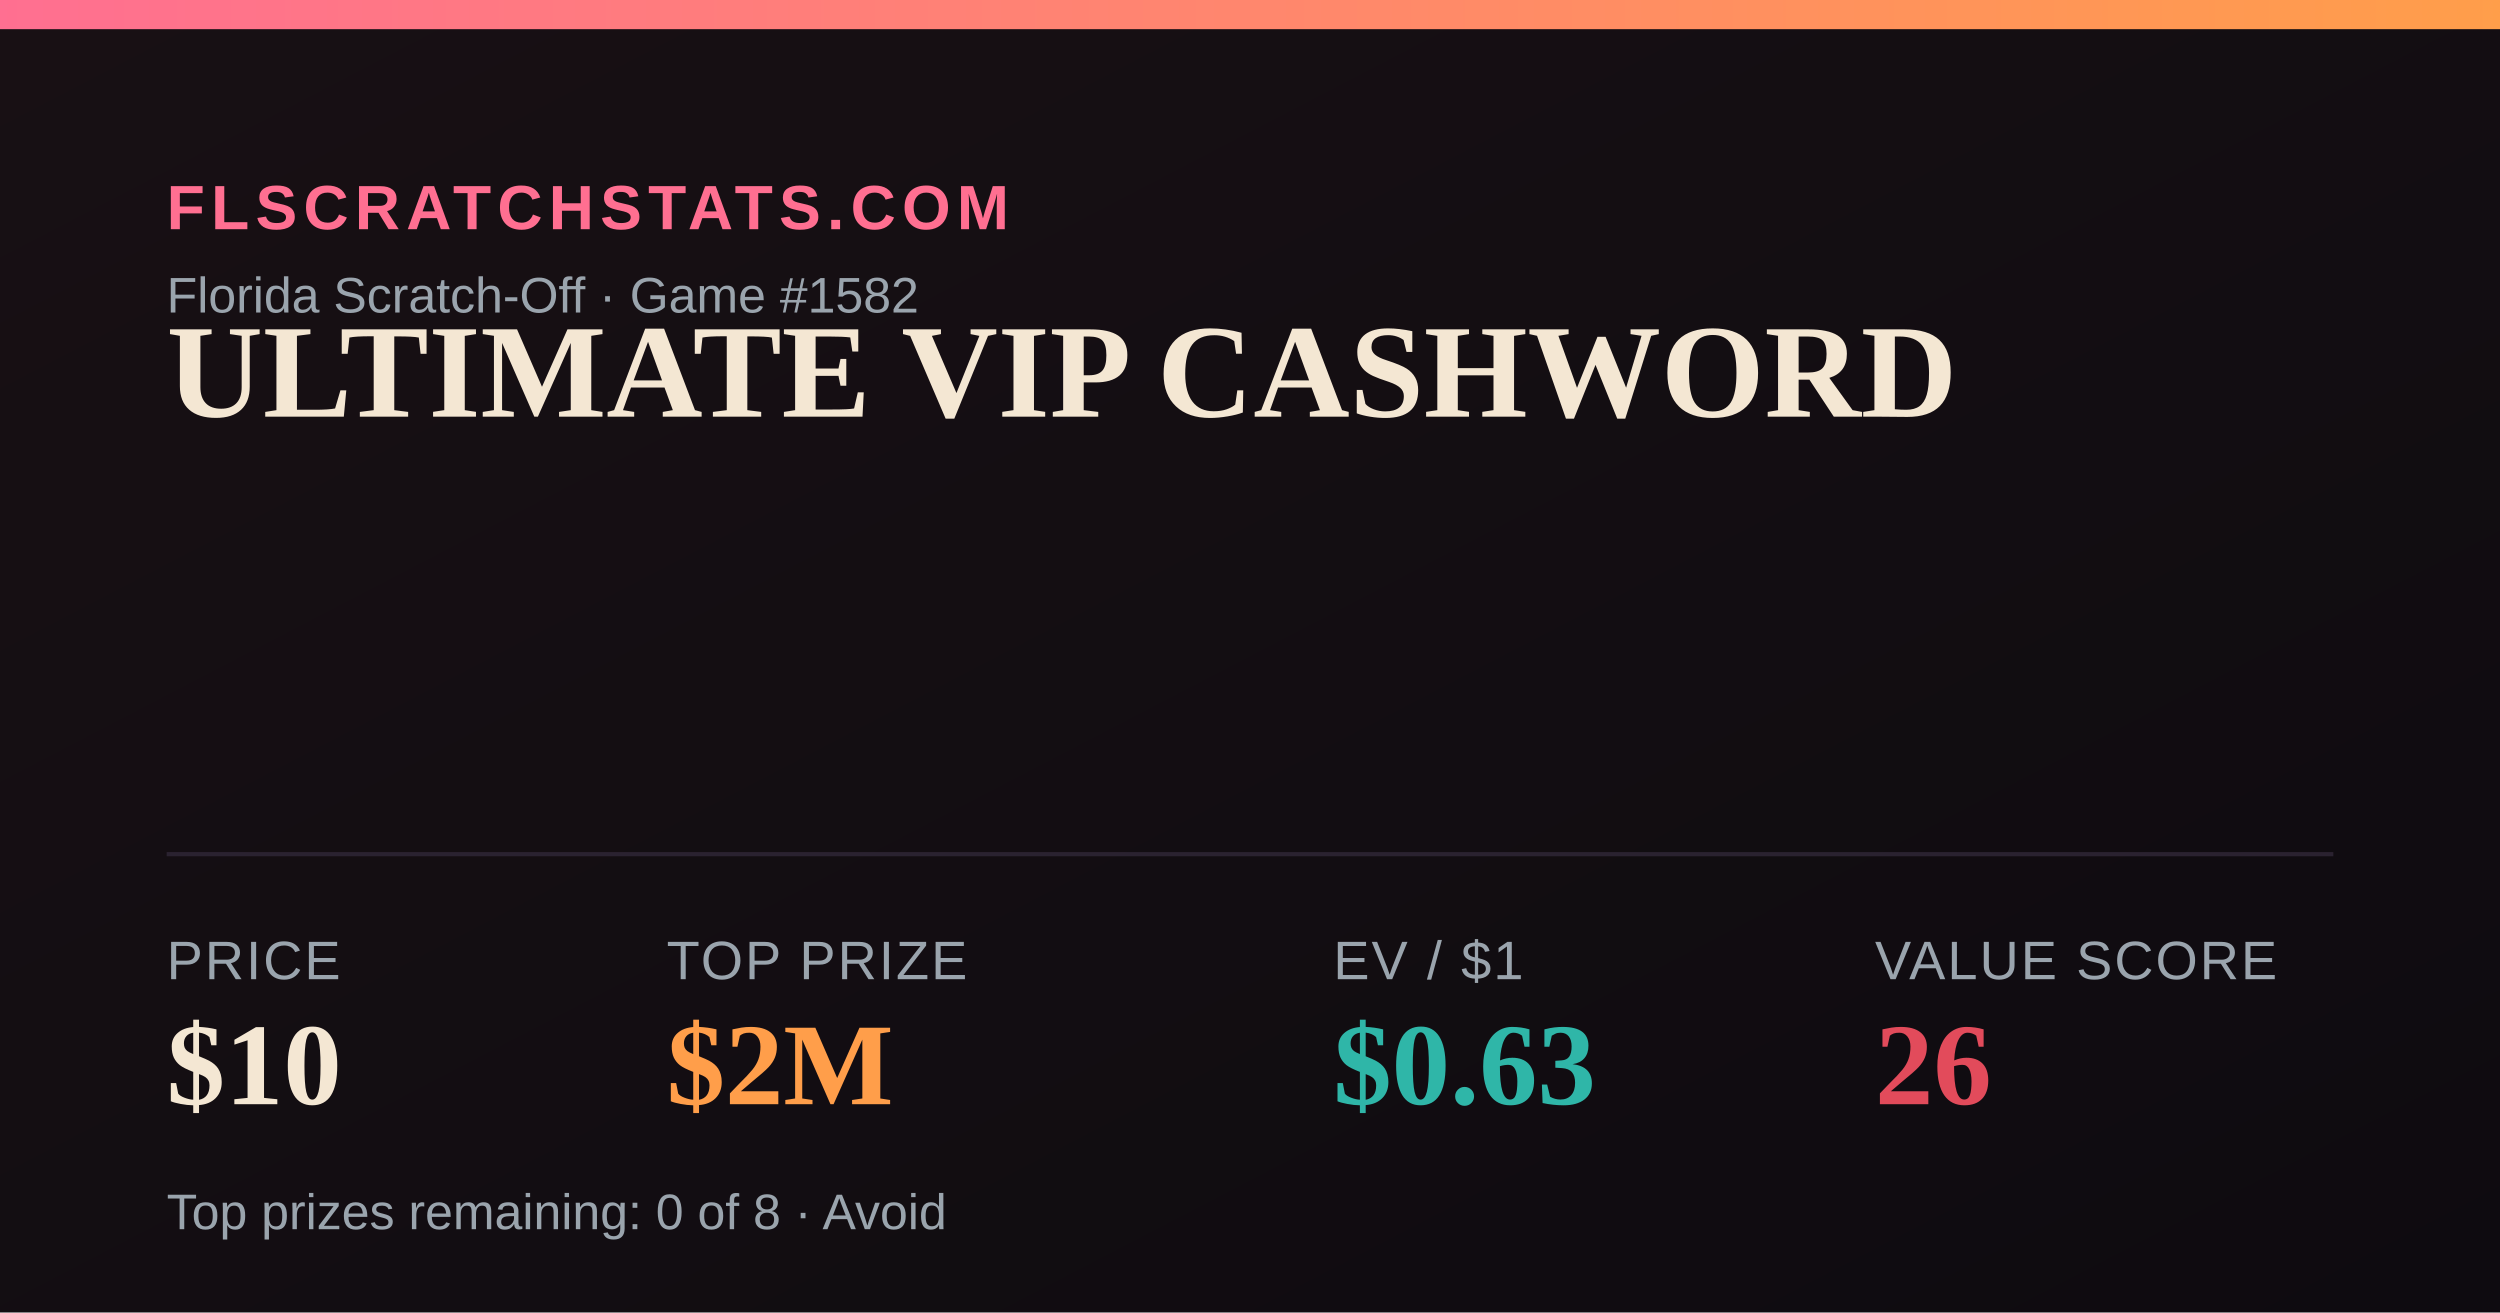
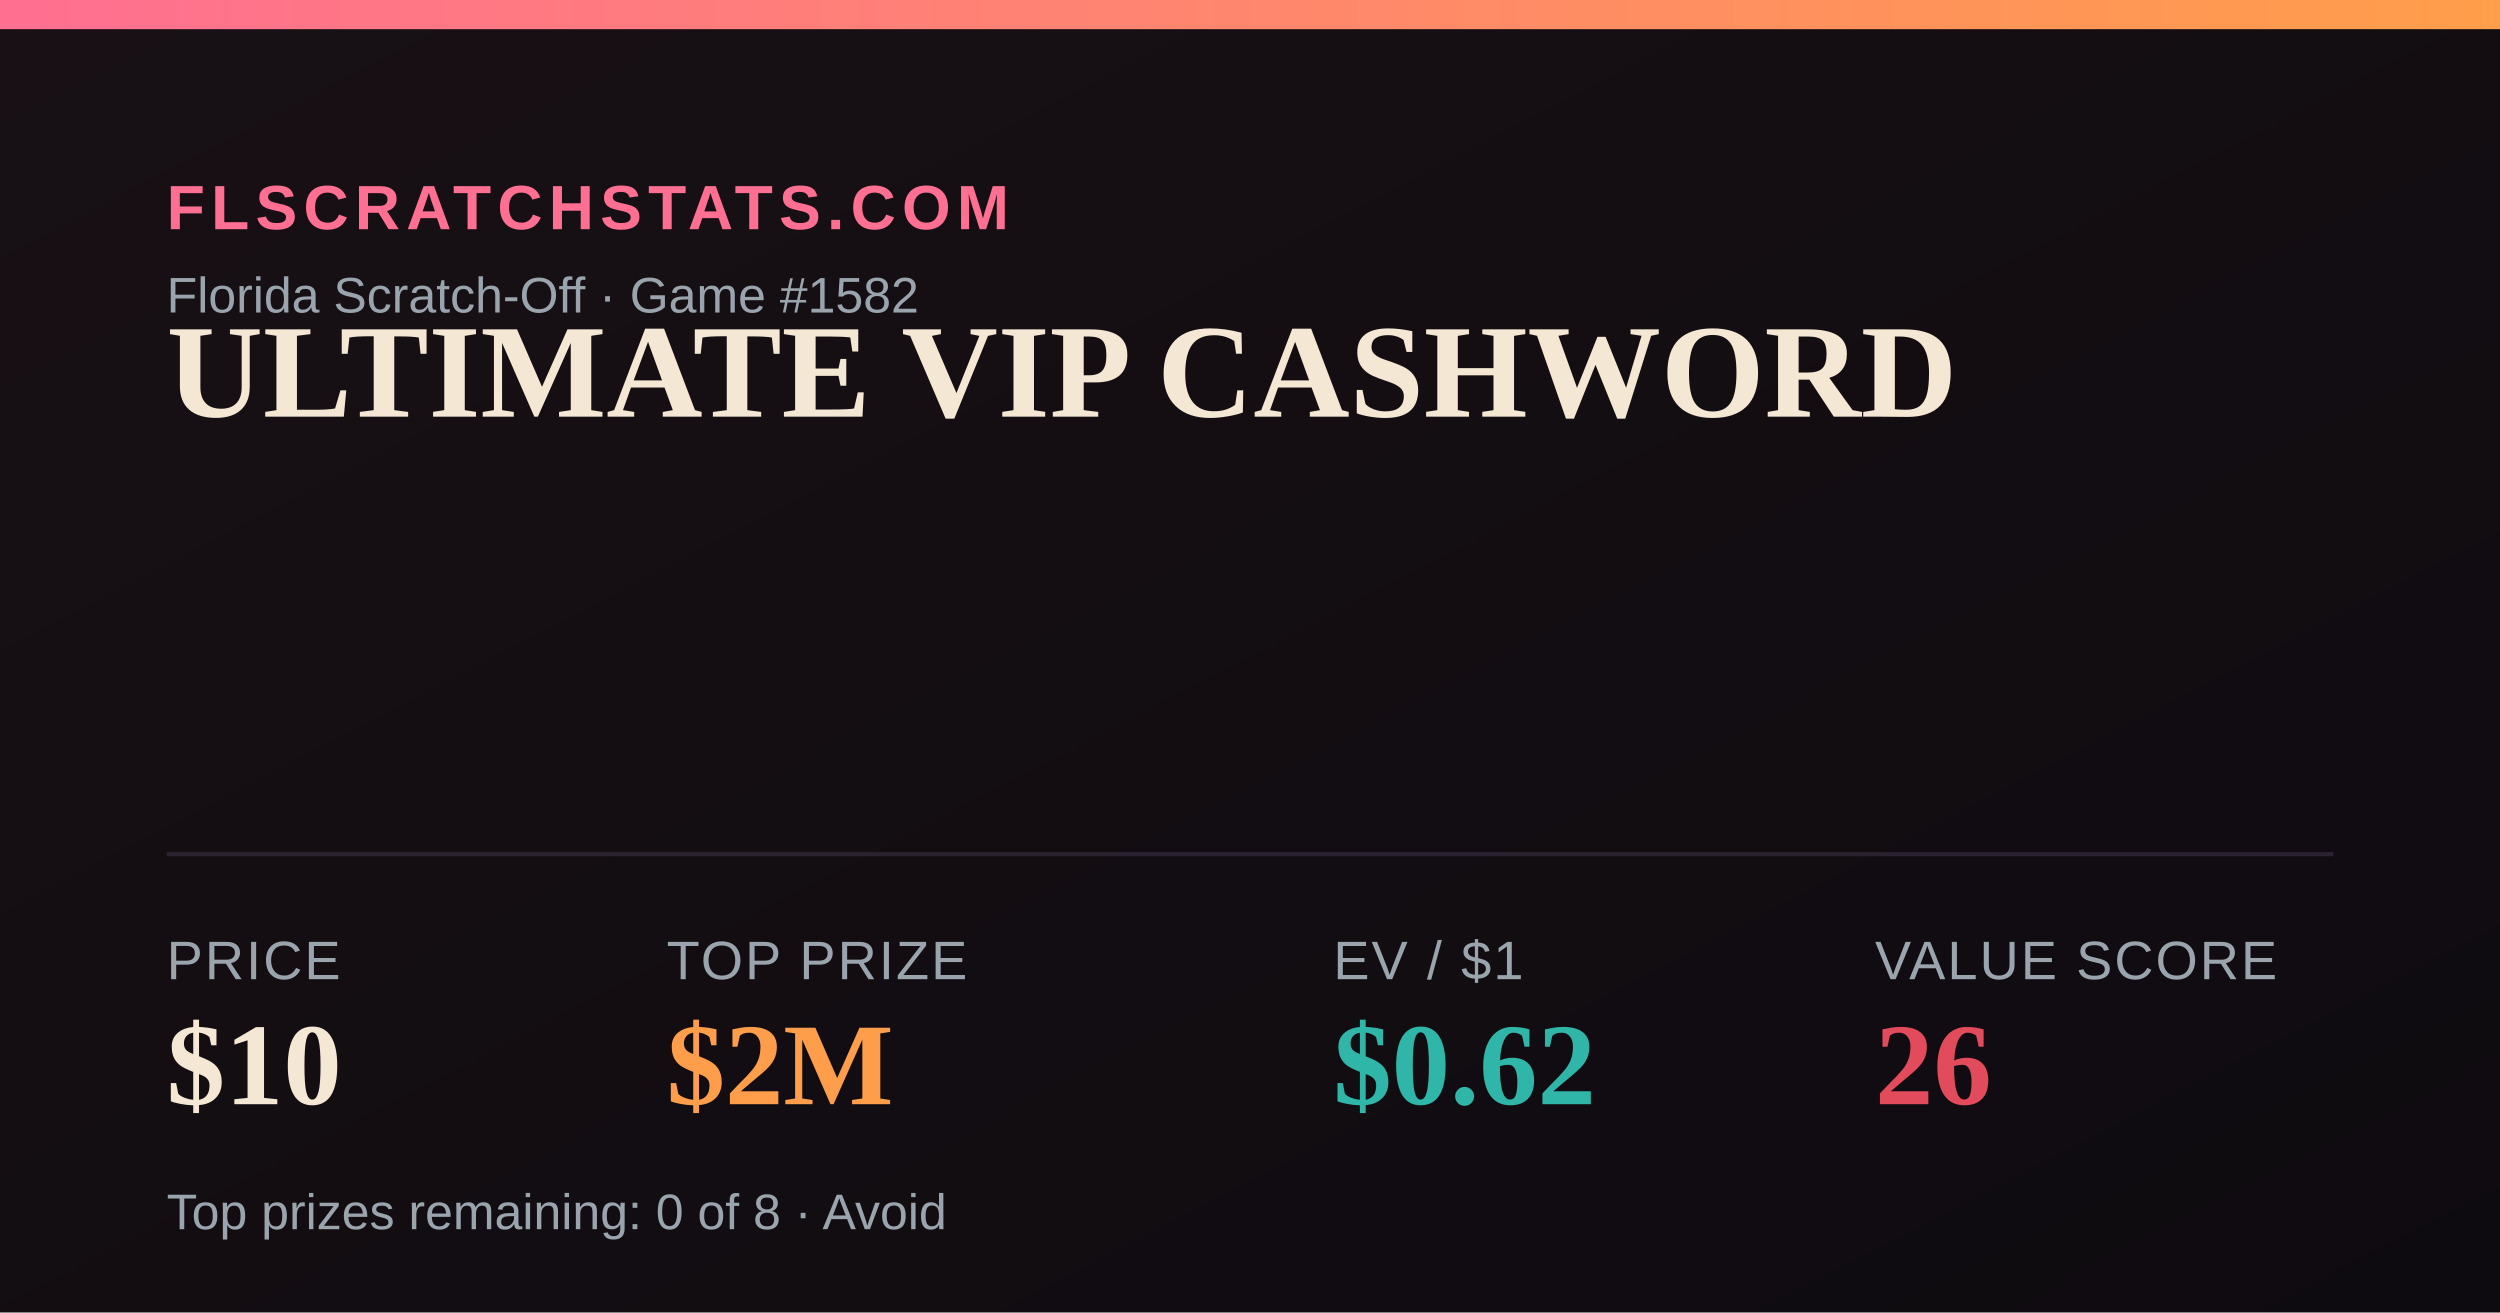
<svg xmlns="http://www.w3.org/2000/svg" width="1200" height="630" viewBox="0 0 1200 630">
  <defs>
    <linearGradient id="bg" x1="0" y1="0" x2="1" y2="1">
      <stop offset="0" stop-color="#181014" />
      <stop offset="1" stop-color="#0e0b10" />
    </linearGradient>
    <linearGradient id="accent" x1="0" y1="0" x2="1" y2="0">
      <stop offset="0" stop-color="#FF6F91" />
      <stop offset="1" stop-color="#FF9E4A" />
    </linearGradient>
  </defs>
  <rect width="1200" height="630" fill="url(#bg)" />
  <rect x="0" y="0" width="1200" height="14" fill="url(#accent)" />
  <text x="80" y="110" font-family="Arial,Helvetica,sans-serif" font-size="30" fill="#FF6F91" letter-spacing="3" font-weight="700">FLSCRATCHSTATS.COM</text>
  <text x="80" y="150" font-family="Arial,Helvetica,sans-serif" font-size="24" fill="#9aa4ad">Florida Scratch-Off · Game #1582</text>
  <text x="80" y="200" font-family="Georgia,'Times New Roman',serif" font-size="64" font-weight="700" fill="#F4E7D3">ULTIMATE VIP CASHWORD</text>
  <line x1="80" y1="410" x2="1120" y2="410" stroke="#2a2230" stroke-width="2" />
  <text x="80" y="470" font-family="Arial,Helvetica,sans-serif" font-size="26" fill="#9aa4ad" letter-spacing="1">PRICE</text>
  <text x="80" y="530" font-family="Georgia,'Times New Roman',serif" font-size="56" font-weight="700" fill="#F4E7D3">$10</text>
  <text x="320" y="470" font-family="Arial,Helvetica,sans-serif" font-size="26" fill="#9aa4ad" letter-spacing="1">TOP PRIZE</text>
  <text x="320" y="530" font-family="Georgia,'Times New Roman',serif" font-size="56" font-weight="700" fill="#FF9E4A">$2M</text>
  <text x="640" y="470" font-family="Arial,Helvetica,sans-serif" font-size="26" fill="#9aa4ad" letter-spacing="1">EV / $1</text>
-   <text x="640" y="530" font-family="Georgia,'Times New Roman',serif" font-size="56" font-weight="700" fill="#2FB6A8">$0.63</text>
+   <text x="640" y="530" font-family="Georgia,'Times New Roman',serif" font-size="56" font-weight="700" fill="#2FB6A8">$0.62</text>
  <text x="900" y="470" font-family="Arial,Helvetica,sans-serif" font-size="26" fill="#9aa4ad" letter-spacing="1">VALUE SCORE</text>
  <text x="900" y="530" font-family="Georgia,'Times New Roman',serif" font-size="56" font-weight="700" fill="#E24B5B">26</text>
  <text x="80" y="590" font-family="Arial,Helvetica,sans-serif" font-size="24" fill="#9aa4ad">Top prizes remaining: 0 of 8 · Avoid</text>
</svg>
